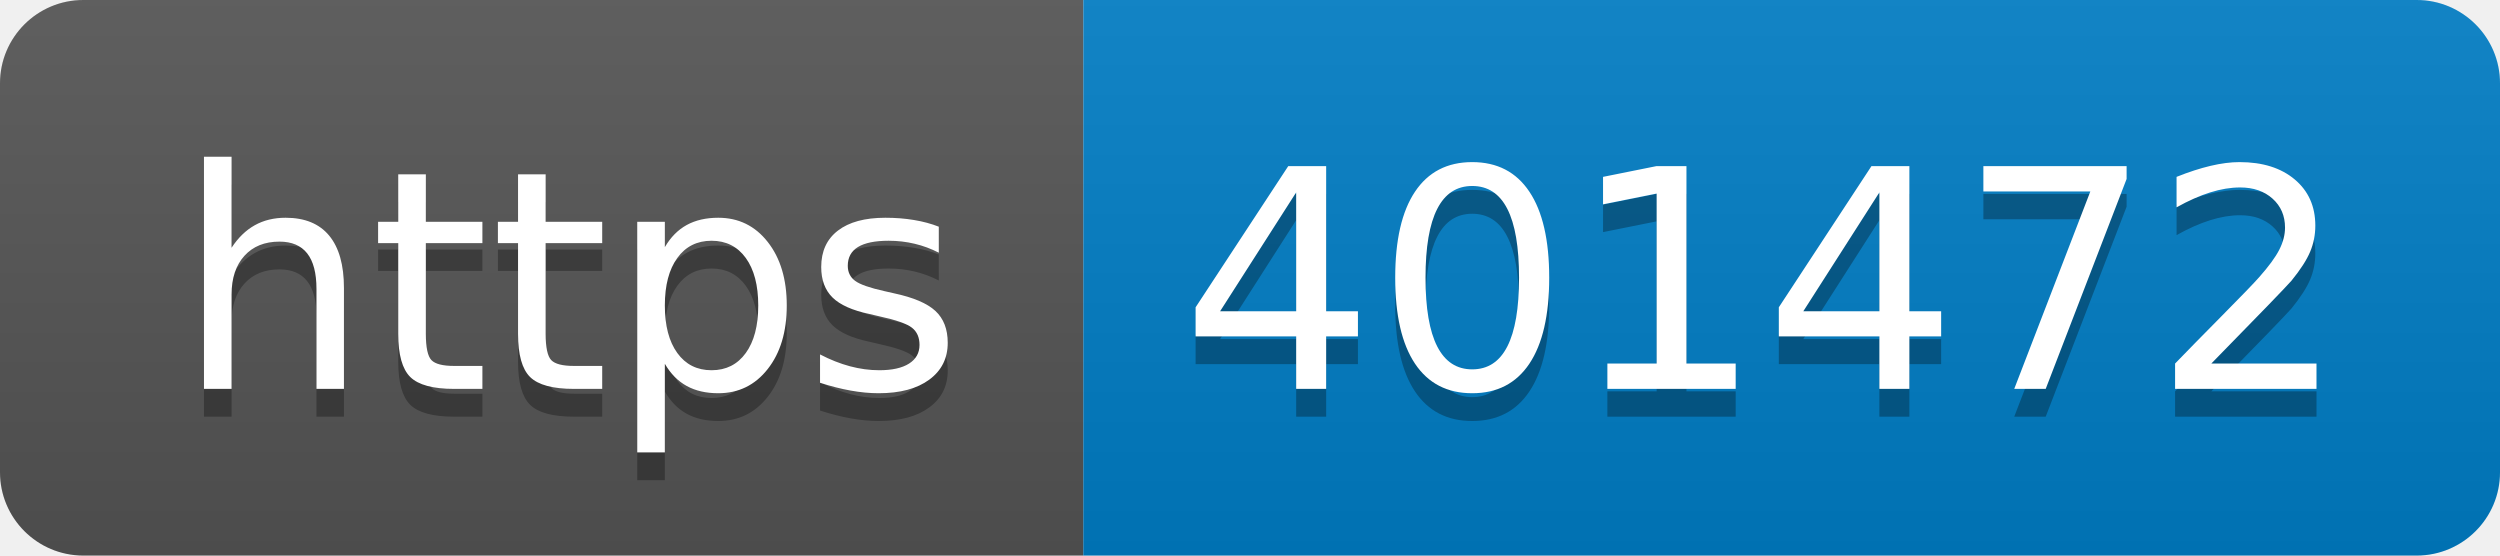
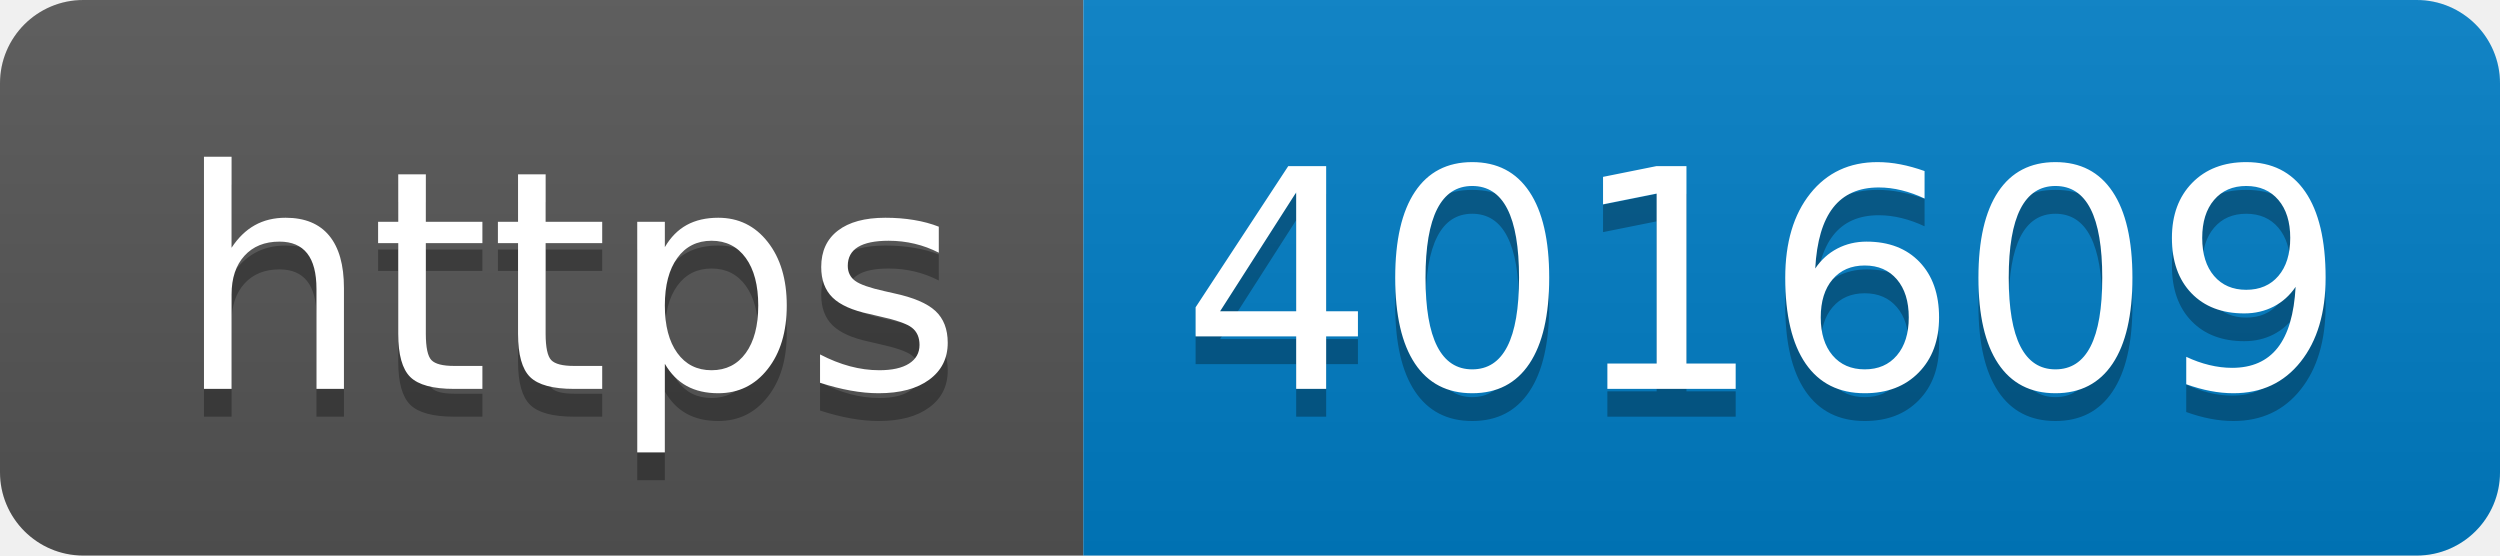
- <svg xmlns="http://www.w3.org/2000/svg" width="90" height="20" role="img" aria-label="https: 401472">
+ <svg xmlns="http://www.w3.org/2000/svg" width="90" height="20" role="img" aria-label="https: 401609">
  <linearGradient id="s" x2="0" y2="100%">
    <stop offset="0" stop-color="#bbb" stop-opacity=".1" />
    <stop offset="1" stop-opacity=".1" />
  </linearGradient>
  <clipPath id="r">
    <rect width="90" height="20" rx="3" fill="#fff" />
  </clipPath>
  <g clip-path="url(#r)">
    <rect width="39" height="20" fill="#555" />
    <rect x="39" width="51" height="20" fill="#007ec6" />
    <rect width="90" height="20" fill="url(#s)" />
  </g>
  <g fill="#fff" text-anchor="middle" font-family="Verdana,Geneva,DejaVu Sans,sans-serif" text-rendering="geometricPrecision" font-size="110">
    <text aria-hidden="true" x="205" y="150" fill="#010101" fill-opacity=".3" transform="scale(.1)" textLength="290">https</text>
    <text x="205" y="140" transform="scale(.1)" fill="#fff" textLength="290">https</text>
-     <text aria-hidden="true" x="635" y="150" fill="#010101" fill-opacity=".3" transform="scale(.1)" textLength="410">401472</text>
-     <text x="635" y="140" transform="scale(.1)" fill="#fff" textLength="410">401472</text>
+     <text aria-hidden="true" x="635" y="150" fill="#010101" fill-opacity=".3" transform="scale(.1)" textLength="410">401609</text>
+     <text x="635" y="140" transform="scale(.1)" fill="#fff" textLength="410">401609</text>
  </g>
</svg>
